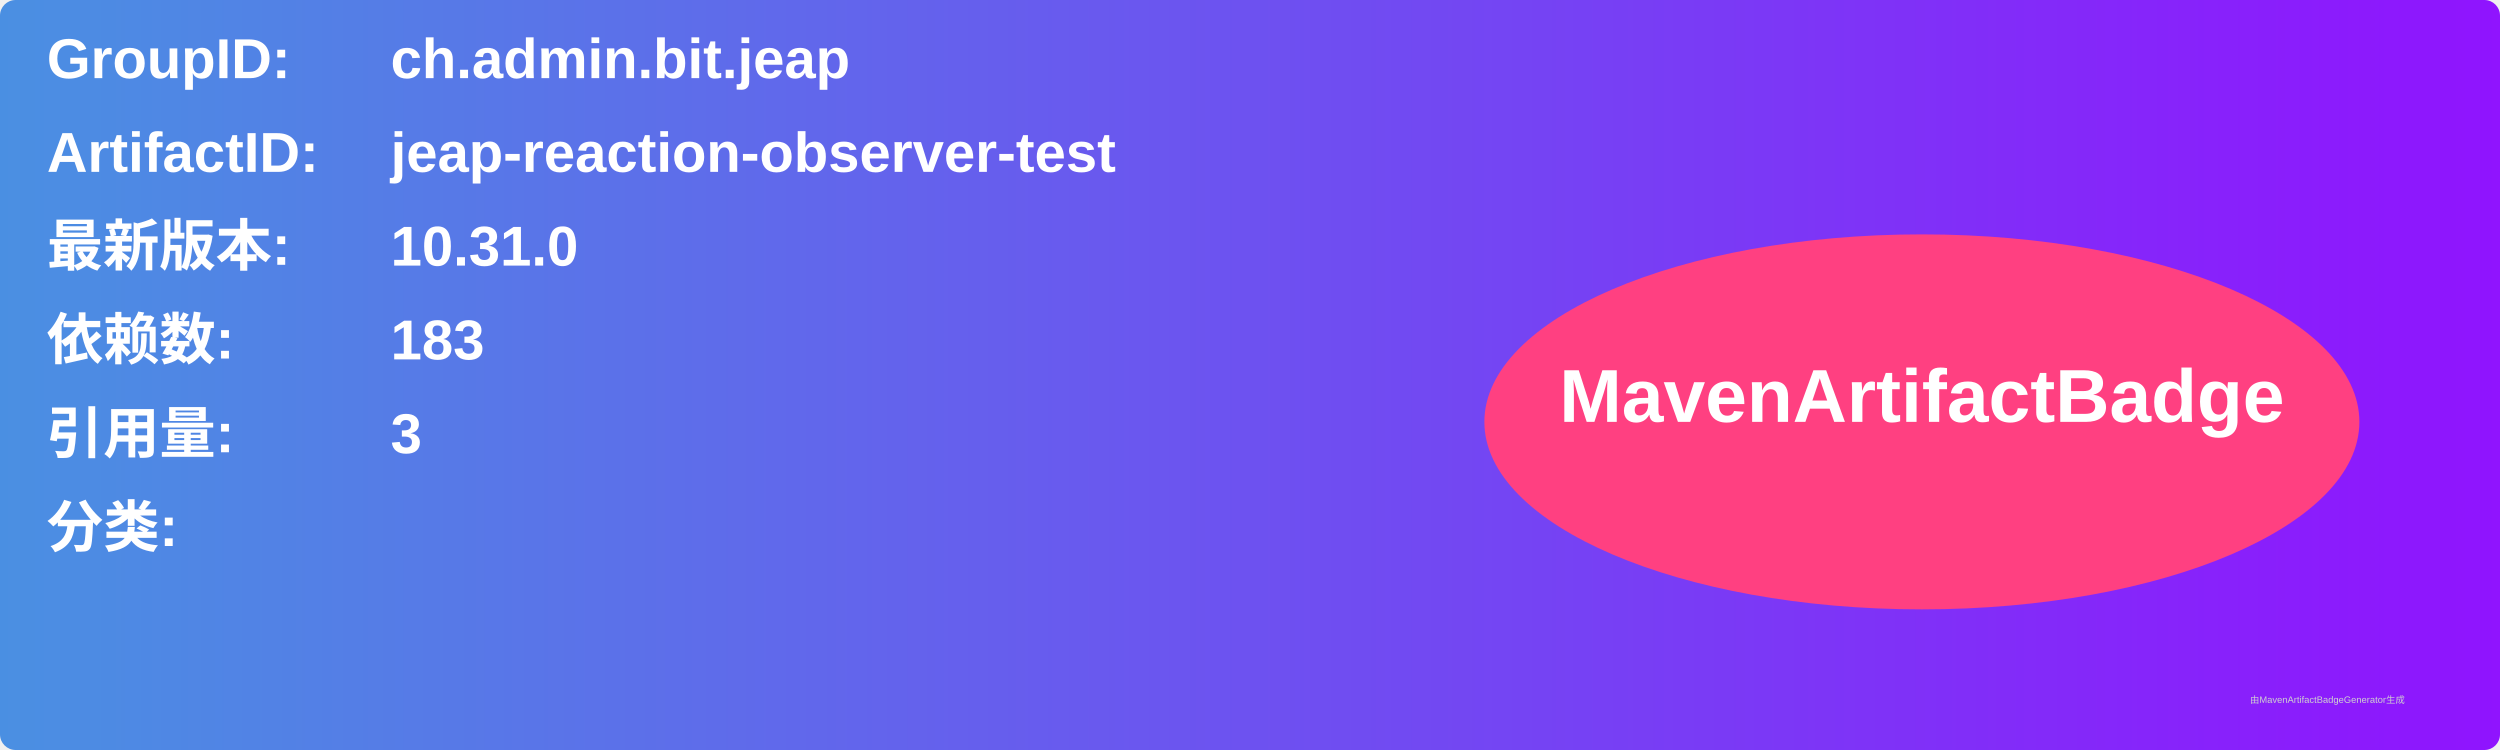
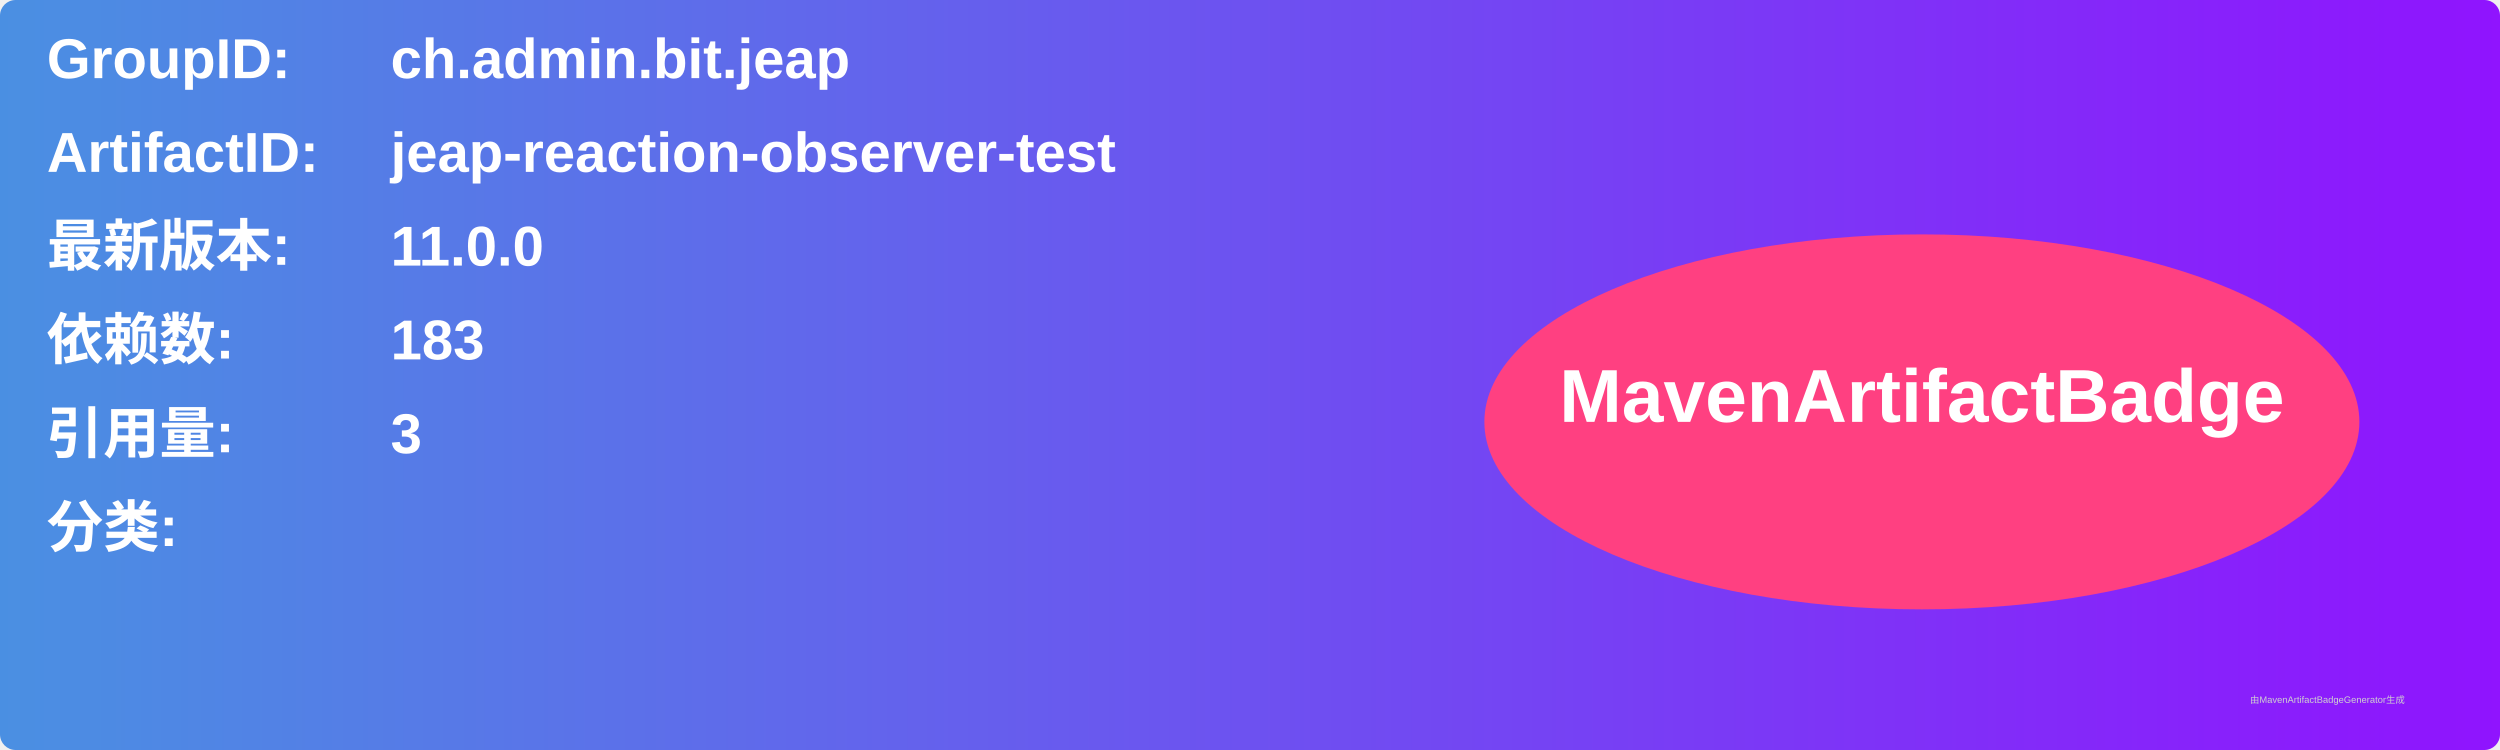
<svg xmlns="http://www.w3.org/2000/svg" width="800" height="240" viewBox="0 0 800 240">
  <linearGradient id="grad" x1="0%" y1="0%" x2="100%" y2="0%">
    <stop offset="0%" stop-color="#4a90e2" />
    <stop offset="100%" stop-color="#9013fe" />
  </linearGradient>
  <rect width="100%" height="100%" rx="5" ry="5" fill="url(#grad)" />
  <g transform="translate(15, 15)">
    <text x="0" y="10" font-family="Arial" font-size="18" fill="white" font-weight="bold" width="260">GroupID:</text>
    <text x="110" y="10" font-family="Arial" font-size="18" fill="white" font-weight="bold" width="460">ch.admin.bit.jeap</text>
    <text x="0" y="40" font-family="Arial" font-size="18" fill="white" font-weight="bold" width="260">ArtifactID:</text>
    <text x="110" y="40" font-family="Arial" font-size="18" fill="white" font-weight="bold" width="460">jeap-reaction-observer-test</text>
    <text x="0" y="70" font-family="Arial" font-size="18" fill="white" font-weight="bold">最新版本:</text>
    <text x="110" y="70" font-family="Arial" font-size="18" fill="white" font-weight="bold">
-       <tspan font-weight="bold">10.31.0</tspan>
+       <tspan font-weight="bold">11.0.0</tspan>
    </text>
    <text x="0" y="100" font-family="Arial" font-size="18" fill="white" font-weight="bold">依赖数: </text>
    <text x="110" y="100" font-family="Arial" font-size="18" fill="white">
      <tspan font-weight="bold">183</tspan>
    </text>
    <text x="0" y="130" font-family="Arial" font-size="18" fill="white" font-weight="bold">引用量: </text>
    <text x="110" y="130" font-family="Arial" font-size="18" fill="white">
      <tspan font-weight="bold">3</tspan>
    </text>
    <text x="0" y="160" font-family="Arial" font-size="18" fill="white" font-weight="bold">分类:</text>
    <text x="10" y="190" font-family="Arial" font-size="10" fill="white">
      <tspan font-weight="bold" />
    </text>
    <ellipse cx="600" cy="120" rx="140" ry="60" fill="#ff4081" />
    <text x="600" y="120" text-anchor="middle" font-family="Arial" font-size="24" fill="white" font-weight="bold">MavenArtifactBadge</text>
  </g>
  <text x="720" y="225" font-family="Arial" font-size="3" fill="#d0d0d0">由MavenArtifactBadgeGenerator生成</text>
</svg>
